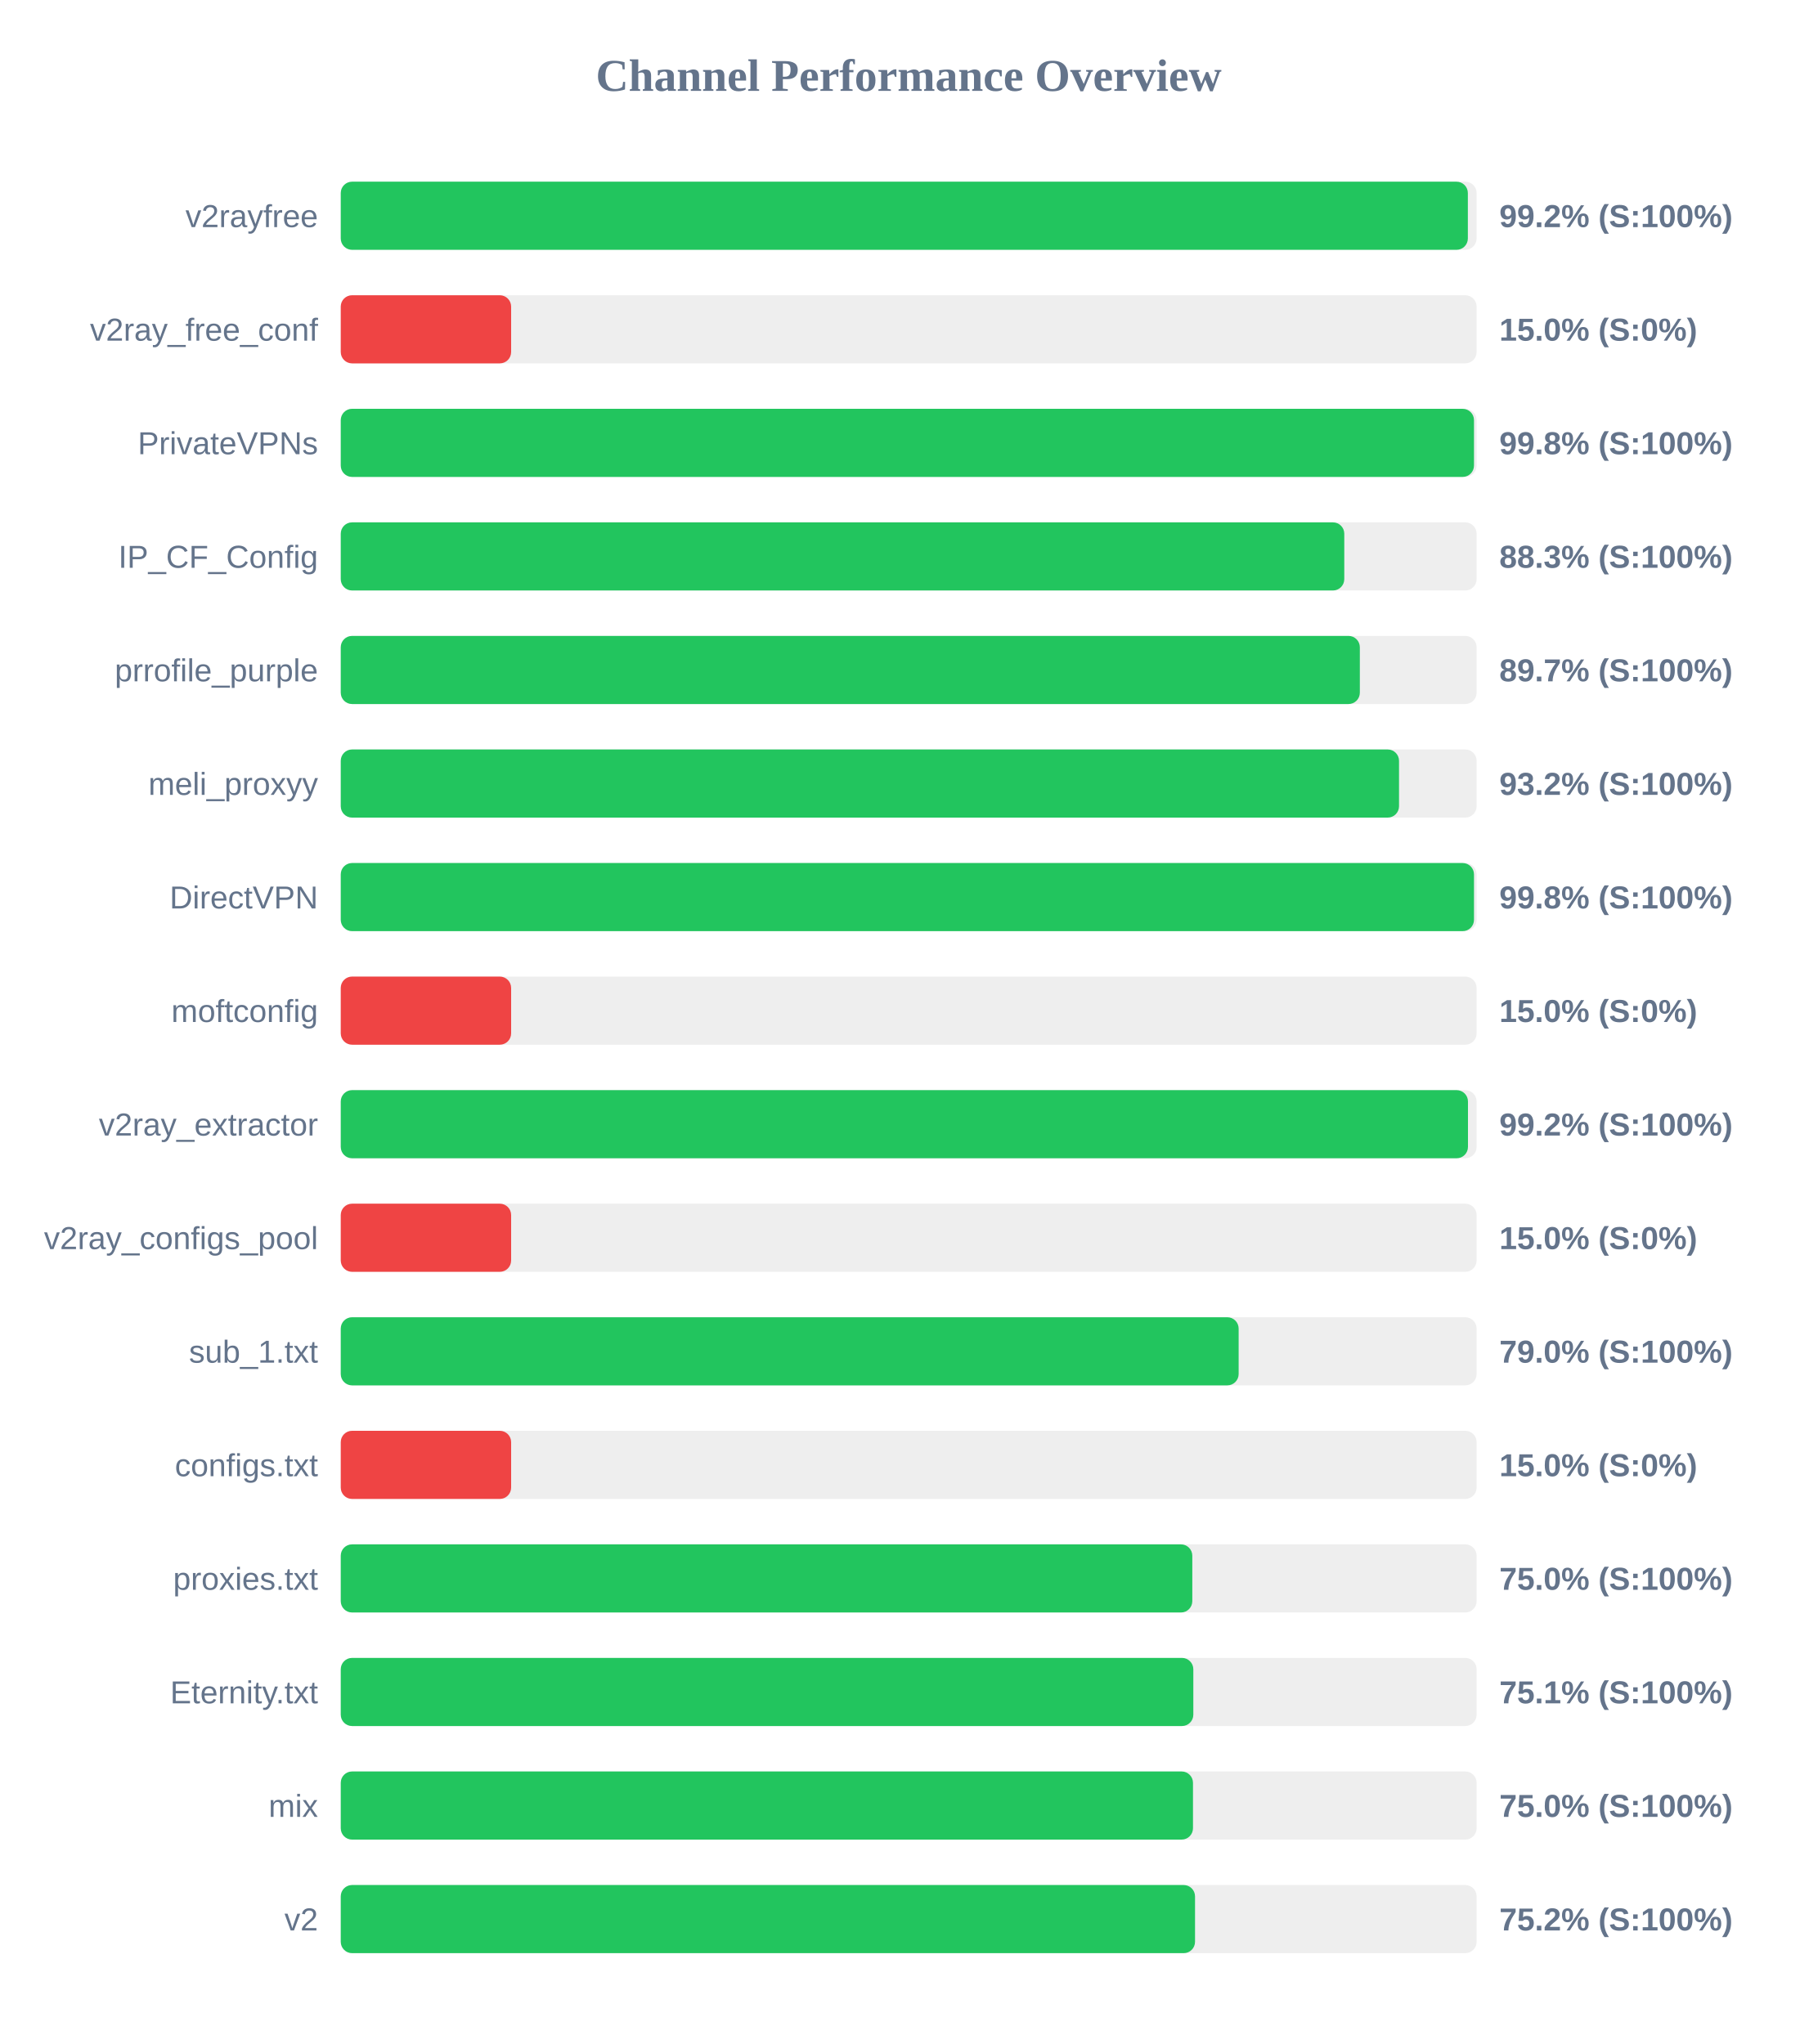
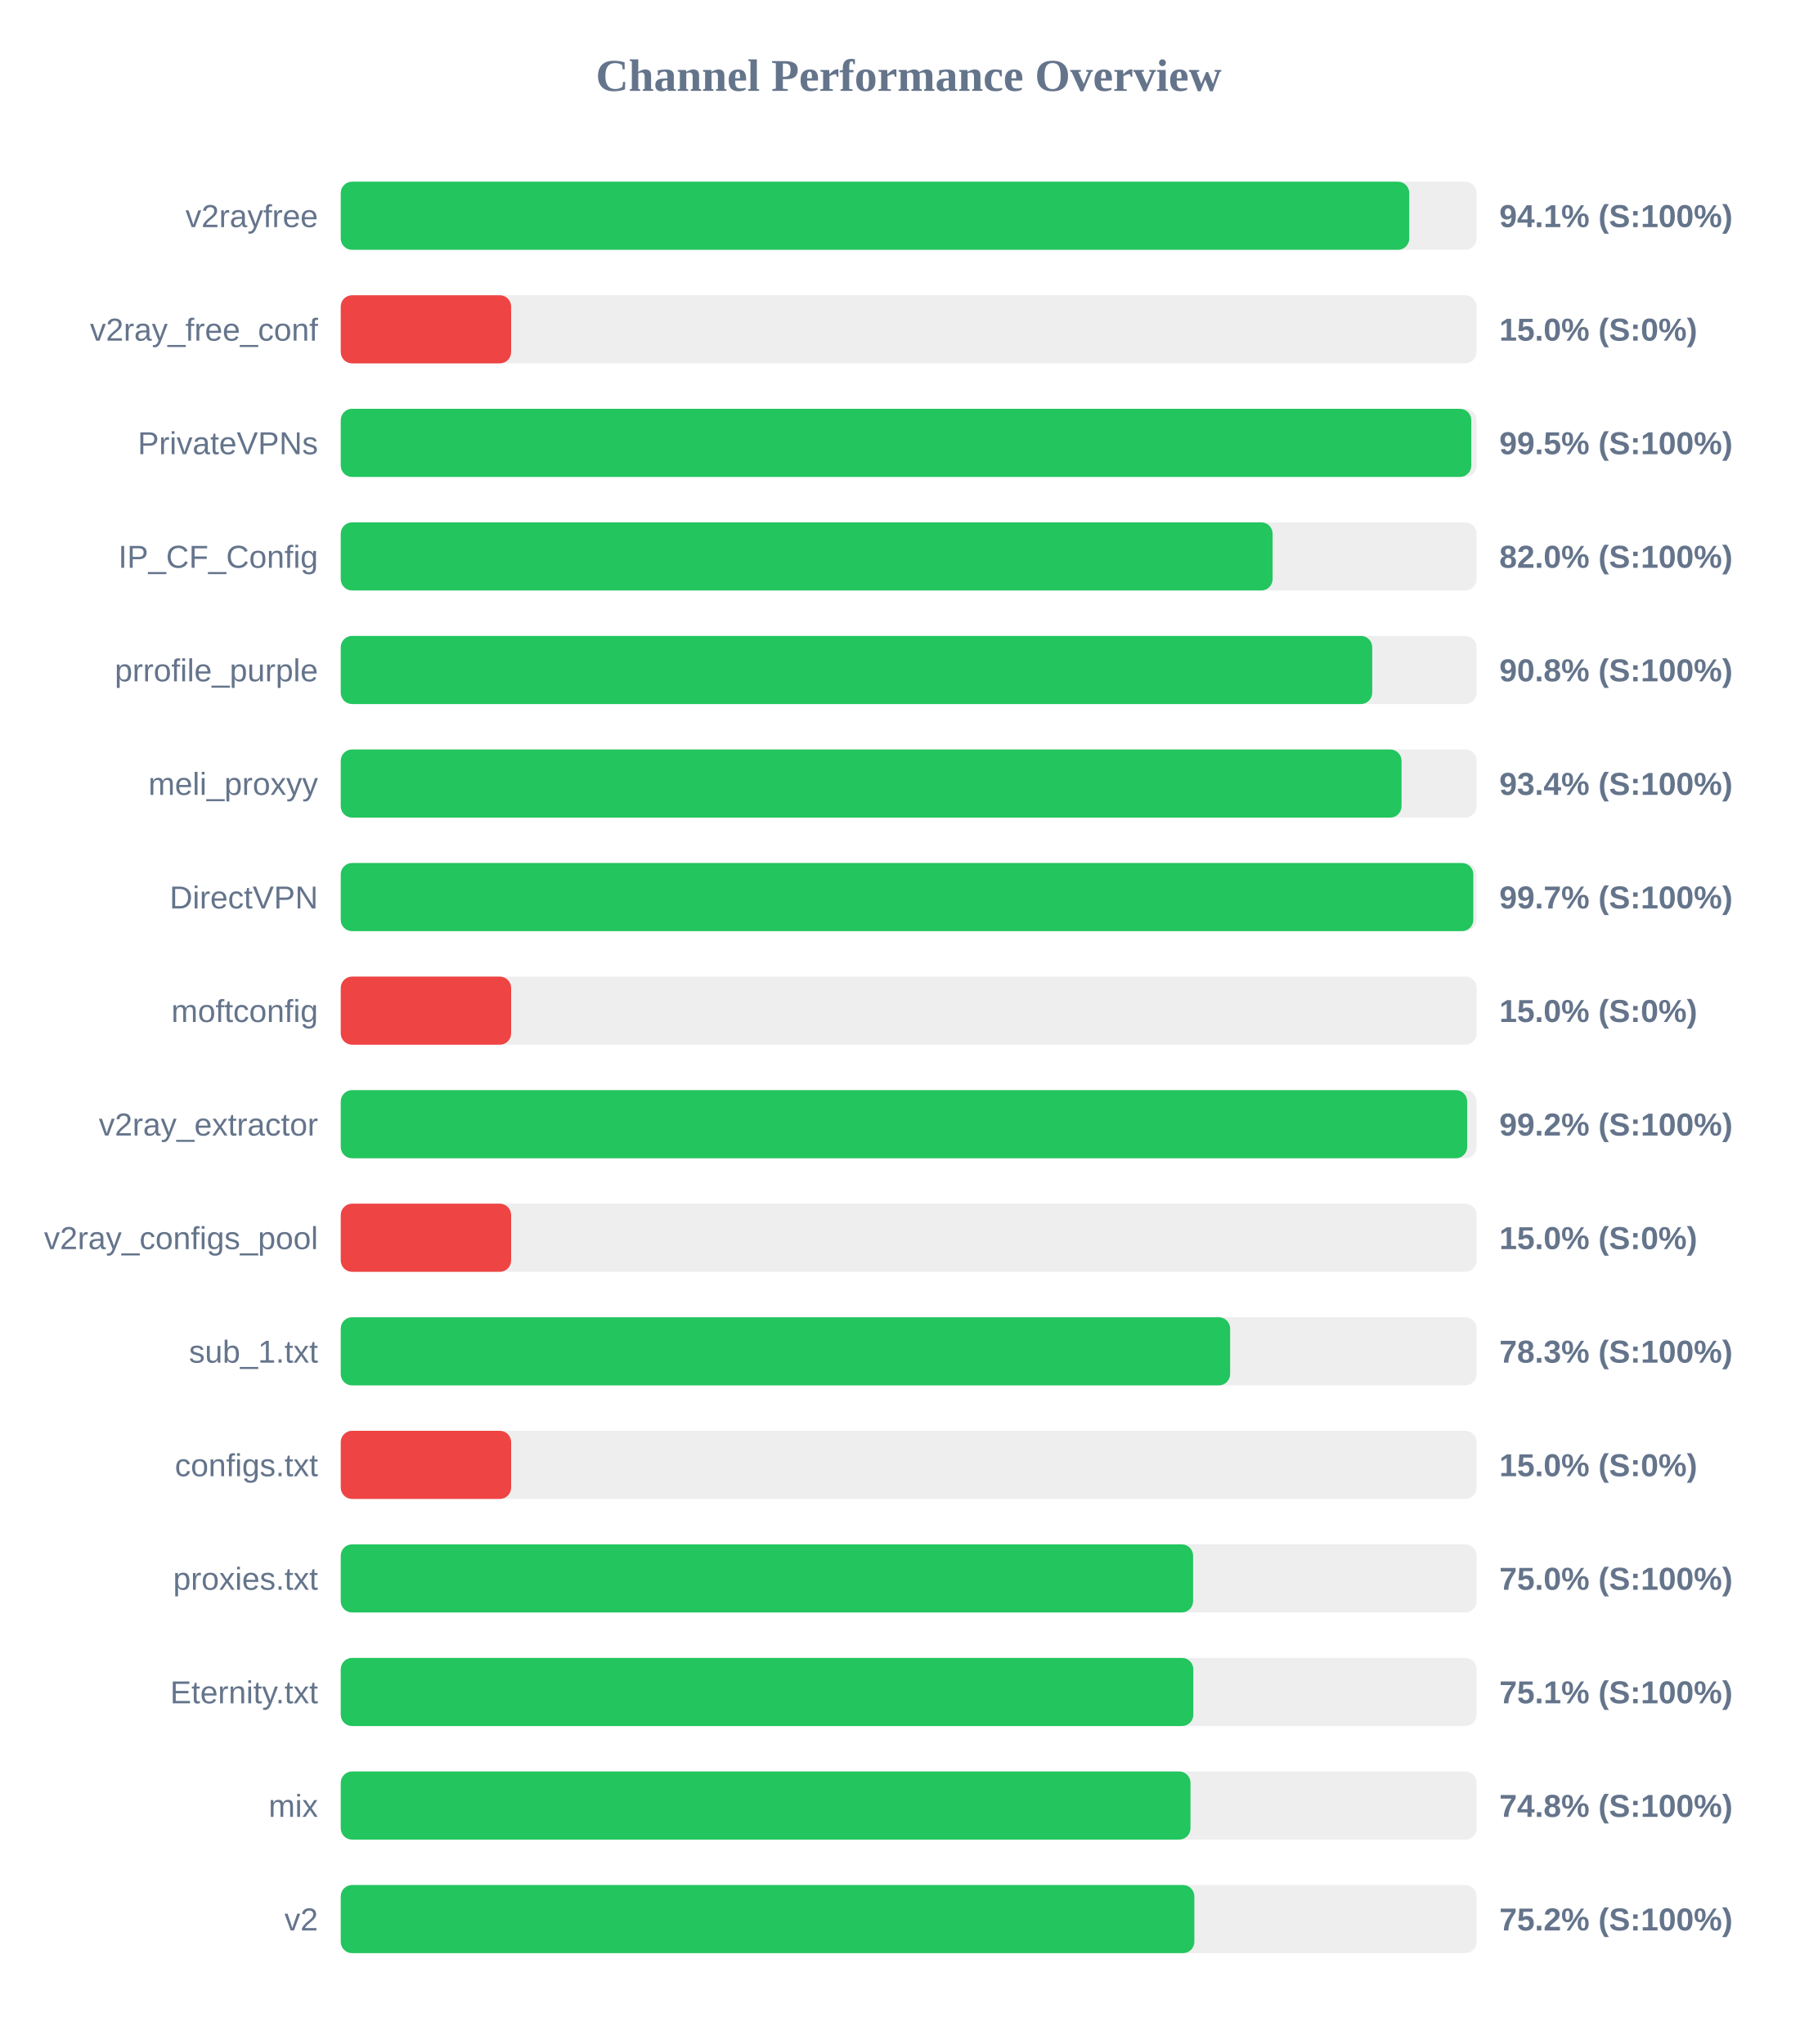
<svg xmlns="http://www.w3.org/2000/svg" width="800" height="900" version="1.1">
  <style>
        .row { font: 14px Arial; fill: #64748b; }
        .score { font: bold 14px Arial; fill: #64748b; }
    </style>
  <text x="400" y="40" text-anchor="middle" font-size="20px" font-weight="bold" fill="#64748b">Channel Performance Overview</text>
  <rect x="150" y="80" width="500" height="30" fill="#eee" rx="5" />
-   <rect x="150" y="80" width="496.15" height="30" fill="#22c55e" rx="5" />
+   <rect x="150" y="80" width="470.35" height="30" fill="#22c55e" rx="5" />
  <text x="140" y="100" text-anchor="end" class="row">v2rayfree</text>
-   <text x="660" y="100" text-anchor="start" class="score">99.2% (S:100%)</text>
+   <text x="660" y="100" text-anchor="start" class="score">94.1% (S:100%)</text>
  <rect x="150" y="130" width="500" height="30" fill="#eee" rx="5" />
  <rect x="150" y="130" width="75.0" height="30" fill="#ef4444" rx="5" />
  <text x="140" y="150" text-anchor="end" class="row">v2ray_free_conf</text>
  <text x="660" y="150" text-anchor="start" class="score">15.0% (S:0%)</text>
  <rect x="150" y="180" width="500" height="30" fill="#eee" rx="5" />
-   <rect x="150" y="180" width="498.85" height="30" fill="#22c55e" rx="5" />
+   <rect x="150" y="180" width="497.65" height="30" fill="#22c55e" rx="5" />
  <text x="140" y="200" text-anchor="end" class="row">PrivateVPNs</text>
-   <text x="660" y="200" text-anchor="start" class="score">99.8% (S:100%)</text>
+   <text x="660" y="200" text-anchor="start" class="score">99.5% (S:100%)</text>
  <rect x="150" y="230" width="500" height="30" fill="#eee" rx="5" />
-   <rect x="150" y="230" width="441.75" height="30" fill="#22c55e" rx="5" />
+   <rect x="150" y="230" width="410.2" height="30" fill="#22c55e" rx="5" />
  <text x="140" y="250" text-anchor="end" class="row">IP_CF_Config</text>
-   <text x="660" y="250" text-anchor="start" class="score">88.3% (S:100%)</text>
+   <text x="660" y="250" text-anchor="start" class="score">82.0% (S:100%)</text>
  <rect x="150" y="280" width="500" height="30" fill="#eee" rx="5" />
-   <rect x="150" y="280" width="448.6" height="30" fill="#22c55e" rx="5" />
+   <rect x="150" y="280" width="454.05" height="30" fill="#22c55e" rx="5" />
  <text x="140" y="300" text-anchor="end" class="row">prrofile_purple</text>
-   <text x="660" y="300" text-anchor="start" class="score">89.7% (S:100%)</text>
+   <text x="660" y="300" text-anchor="start" class="score">90.8% (S:100%)</text>
  <rect x="150" y="330" width="500" height="30" fill="#eee" rx="5" />
-   <rect x="150" y="330" width="465.85" height="30" fill="#22c55e" rx="5" />
+   <rect x="150" y="330" width="466.95" height="30" fill="#22c55e" rx="5" />
  <text x="140" y="350" text-anchor="end" class="row">meli_proxyy</text>
-   <text x="660" y="350" text-anchor="start" class="score">93.2% (S:100%)</text>
+   <text x="660" y="350" text-anchor="start" class="score">93.4% (S:100%)</text>
  <rect x="150" y="380" width="500" height="30" fill="#eee" rx="5" />
-   <rect x="150" y="380" width="498.85" height="30" fill="#22c55e" rx="5" />
+   <rect x="150" y="380" width="498.55" height="30" fill="#22c55e" rx="5" />
  <text x="140" y="400" text-anchor="end" class="row">DirectVPN</text>
-   <text x="660" y="400" text-anchor="start" class="score">99.8% (S:100%)</text>
+   <text x="660" y="400" text-anchor="start" class="score">99.7% (S:100%)</text>
  <rect x="150" y="430" width="500" height="30" fill="#eee" rx="5" />
  <rect x="150" y="430" width="75.0" height="30" fill="#ef4444" rx="5" />
  <text x="140" y="450" text-anchor="end" class="row">moftconfig</text>
  <text x="660" y="450" text-anchor="start" class="score">15.0% (S:0%)</text>
  <rect x="150" y="480" width="500" height="30" fill="#eee" rx="5" />
-   <rect x="150" y="480" width="496.2" height="30" fill="#22c55e" rx="5" />
+   <rect x="150" y="480" width="495.85" height="30" fill="#22c55e" rx="5" />
  <text x="140" y="500" text-anchor="end" class="row">v2ray_extractor</text>
  <text x="660" y="500" text-anchor="start" class="score">99.2% (S:100%)</text>
  <rect x="150" y="530" width="500" height="30" fill="#eee" rx="5" />
  <rect x="150" y="530" width="75.0" height="30" fill="#ef4444" rx="5" />
  <text x="140" y="550" text-anchor="end" class="row">v2ray_configs_pool</text>
  <text x="660" y="550" text-anchor="start" class="score">15.0% (S:0%)</text>
  <rect x="150" y="580" width="500" height="30" fill="#eee" rx="5" />
-   <rect x="150" y="580" width="395.25" height="30" fill="#22c55e" rx="5" />
+   <rect x="150" y="580" width="391.5" height="30" fill="#22c55e" rx="5" />
  <text x="140" y="600" text-anchor="end" class="row">sub_1.txt</text>
-   <text x="660" y="600" text-anchor="start" class="score">79.0% (S:100%)</text>
+   <text x="660" y="600" text-anchor="start" class="score">78.3% (S:100%)</text>
  <rect x="150" y="630" width="500" height="30" fill="#eee" rx="5" />
  <rect x="150" y="630" width="75.0" height="30" fill="#ef4444" rx="5" />
  <text x="140" y="650" text-anchor="end" class="row">configs.txt</text>
  <text x="660" y="650" text-anchor="start" class="score">15.0% (S:0%)</text>
  <rect x="150" y="680" width="500" height="30" fill="#eee" rx="5" />
-   <rect x="150" y="680" width="374.85" height="30" fill="#22c55e" rx="5" />
+   <rect x="150" y="680" width="375.2" height="30" fill="#22c55e" rx="5" />
  <text x="140" y="700" text-anchor="end" class="row">proxies.txt</text>
  <text x="660" y="700" text-anchor="start" class="score">75.0% (S:100%)</text>
  <rect x="150" y="730" width="500" height="30" fill="#eee" rx="5" />
  <rect x="150" y="730" width="375.3" height="30" fill="#22c55e" rx="5" />
  <text x="140" y="750" text-anchor="end" class="row">Eternity.txt</text>
  <text x="660" y="750" text-anchor="start" class="score">75.1% (S:100%)</text>
  <rect x="150" y="780" width="500" height="30" fill="#eee" rx="5" />
-   <rect x="150" y="780" width="375.15" height="30" fill="#22c55e" rx="5" />
+   <rect x="150" y="780" width="374.05" height="30" fill="#22c55e" rx="5" />
  <text x="140" y="800" text-anchor="end" class="row">mix</text>
-   <text x="660" y="800" text-anchor="start" class="score">75.0% (S:100%)</text>
+   <text x="660" y="800" text-anchor="start" class="score">74.8% (S:100%)</text>
  <rect x="150" y="830" width="500" height="30" fill="#eee" rx="5" />
-   <rect x="150" y="830" width="376.05" height="30" fill="#22c55e" rx="5" />
+   <rect x="150" y="830" width="375.75" height="30" fill="#22c55e" rx="5" />
  <text x="140" y="850" text-anchor="end" class="row">v2</text>
  <text x="660" y="850" text-anchor="start" class="score">75.2% (S:100%)</text>
</svg>
